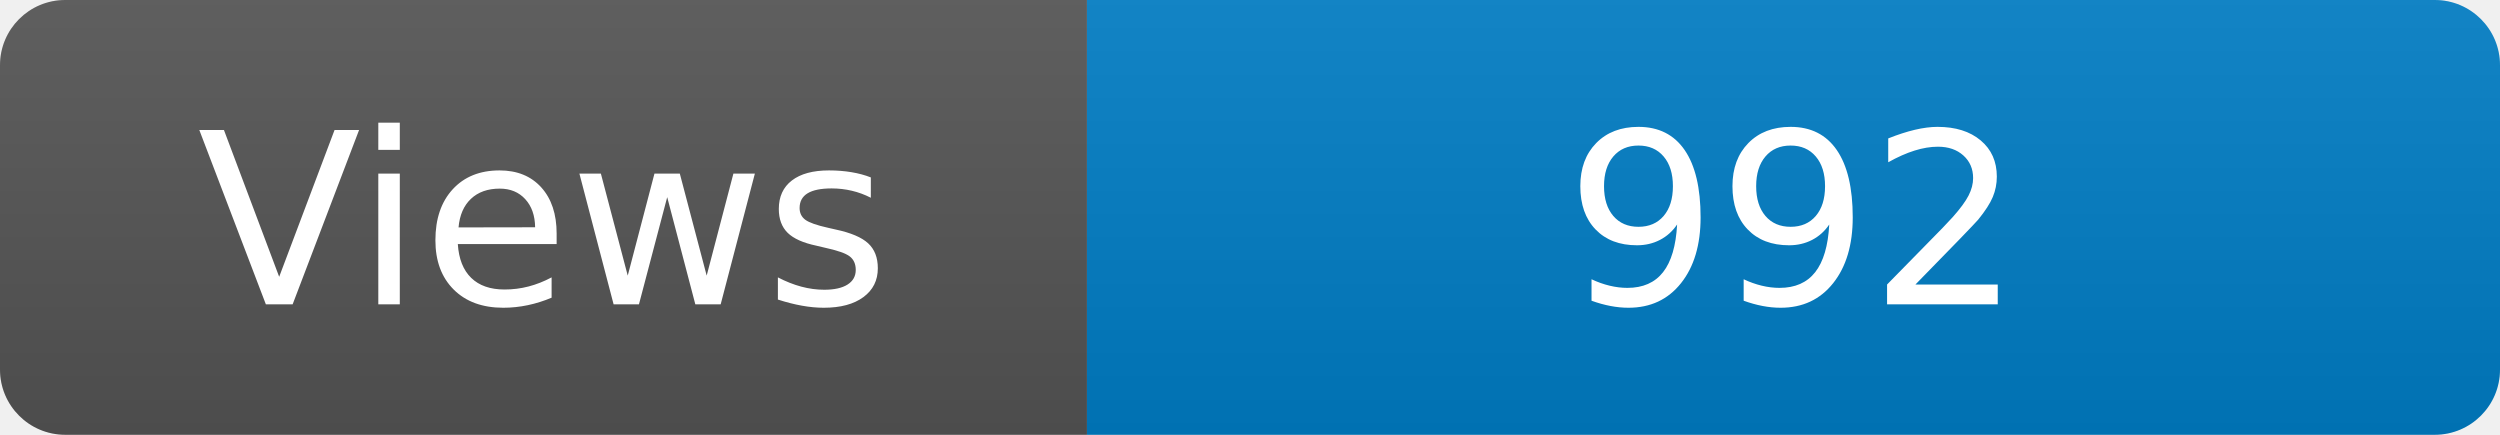
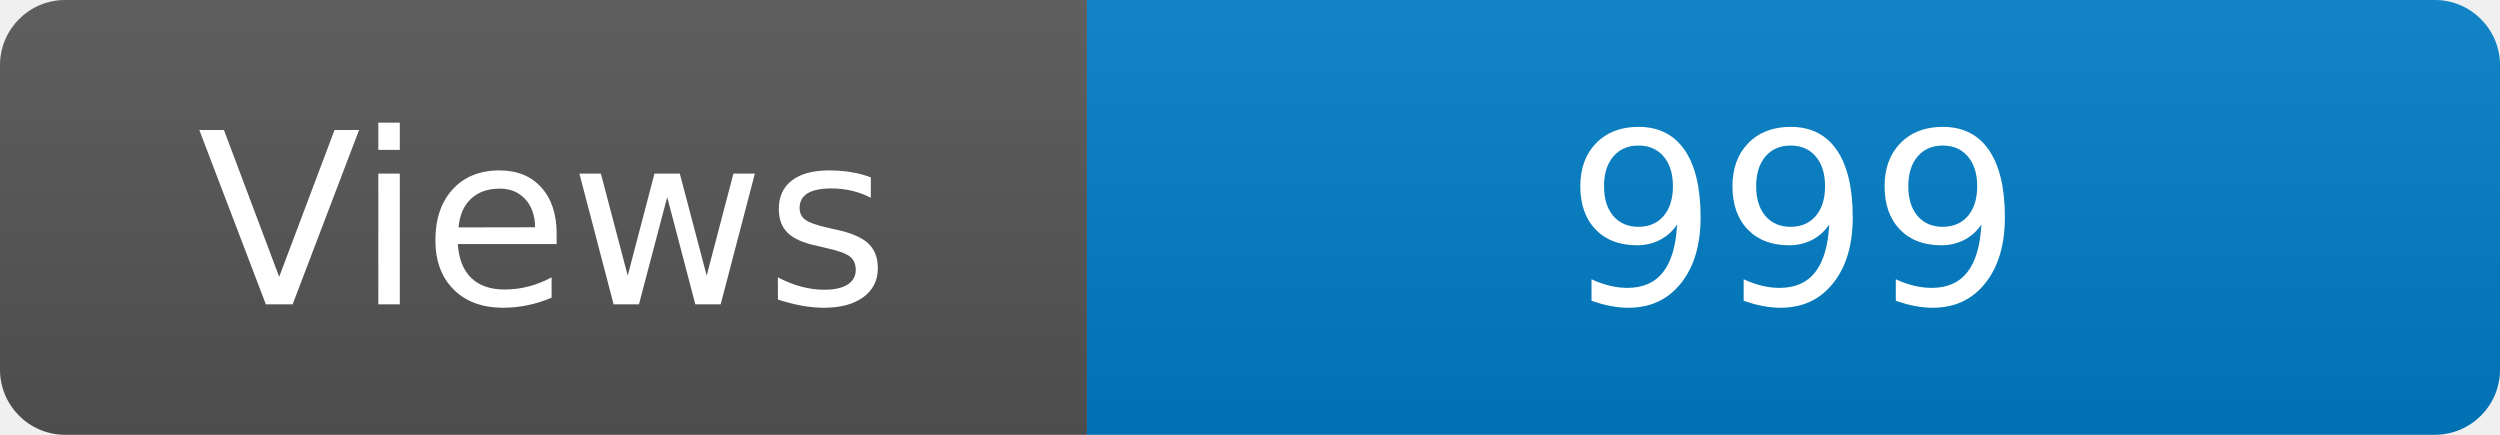
<svg xmlns="http://www.w3.org/2000/svg" width="115" height="20" role="img" aria-label="Maintained?: yes">
  <linearGradient id="s" x2="0" y2="100%">
    <stop offset="0" stop-color="#bbb" stop-opacity=".1" />
    <stop offset="1" stop-opacity=".1" />
  </linearGradient>
  <clipPath id="r">
    <rect width="115" height="20" rx="3" fill="#fff" />
  </clipPath>
  <g clip-path="url(#r)">
    <rect width="50" height="20" fill="#555" />
    <rect x="50" width="160" height="20" fill="#007ec6" />
    <rect width="115" height="20" fill="url(#s)" />
  </g>
  <g fill="#fff" text-anchor="middle" font-family="Verdana,Geneva,DejaVu Sans,sans-serif" font-size="110">
    <text x="250" y="140" transform="scale(.1)" fill="#fff">Views</text>
-     <text x="825" y="140" transform="scale(.1)" fill="#fff">992</text>
+     <text x="825" y="140" transform="scale(.1)" fill="#fff">999</text>
  </g>
</svg>
